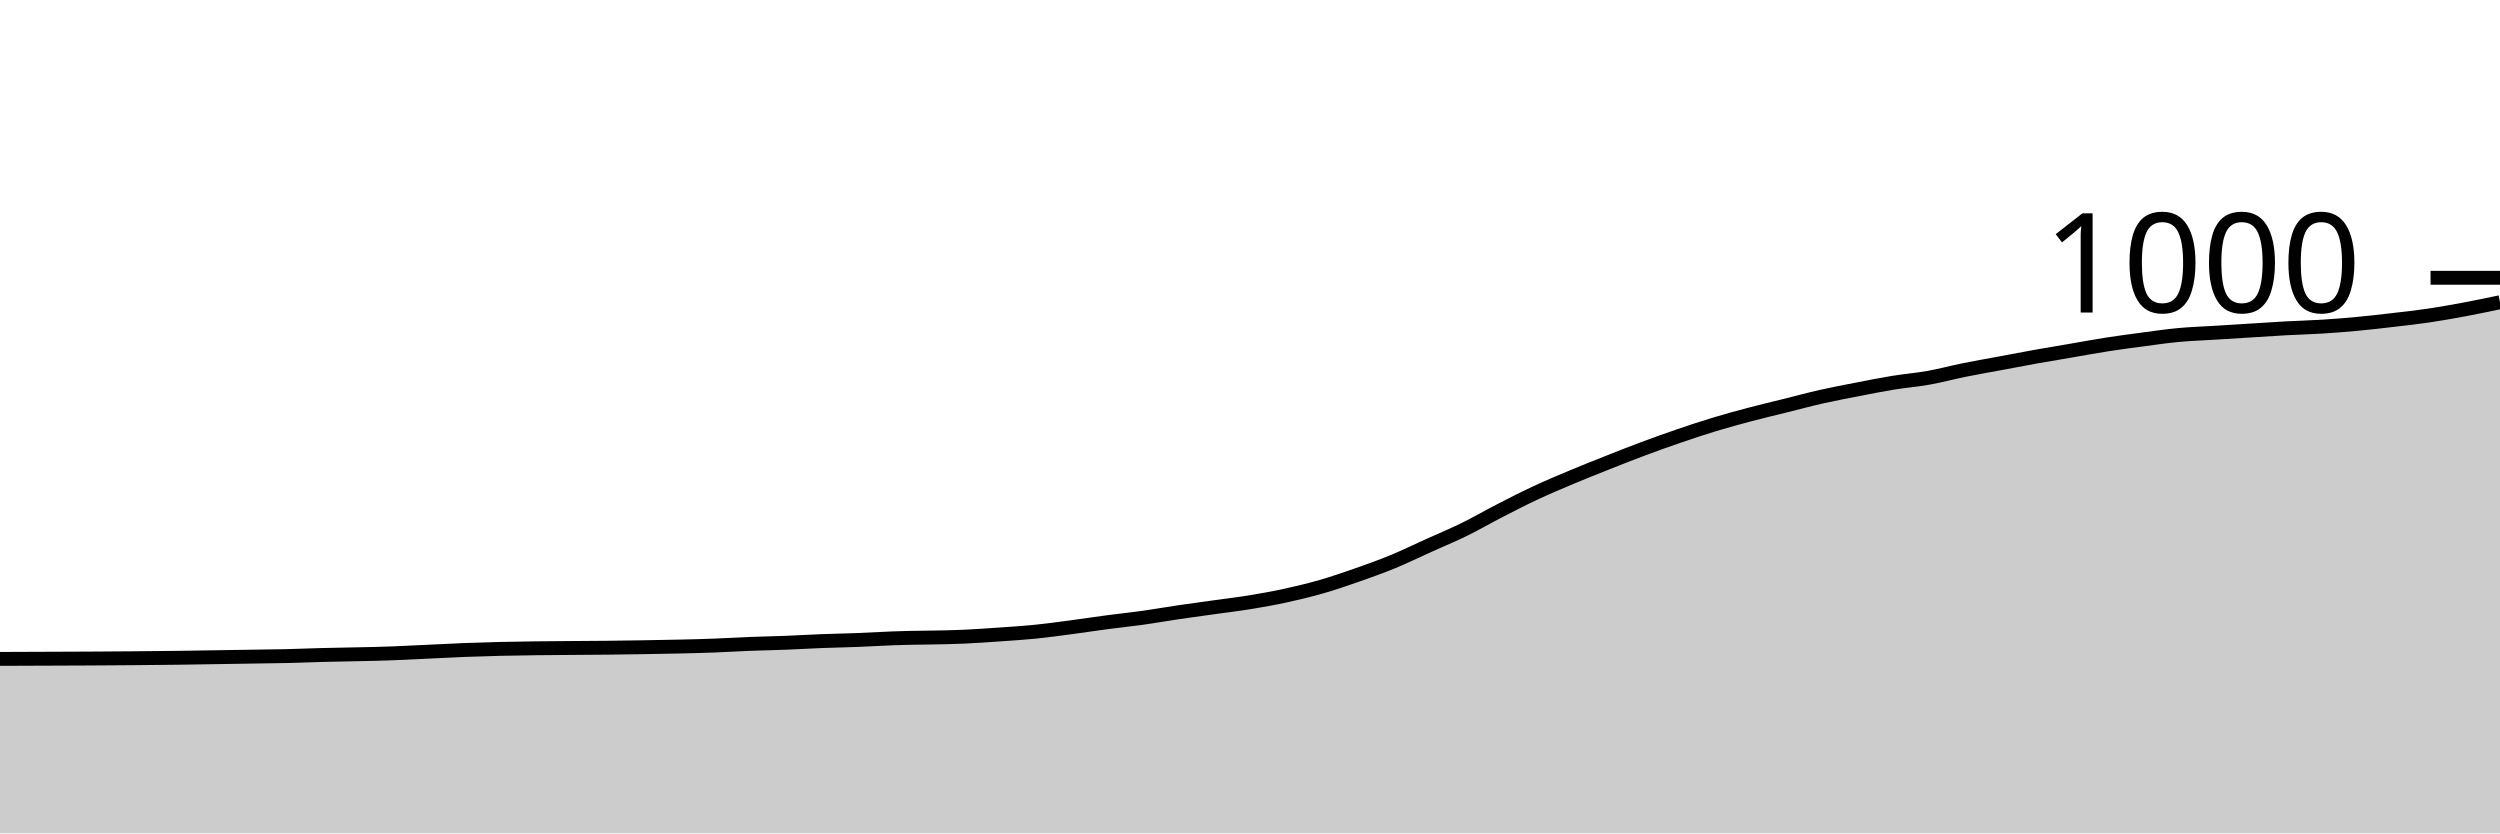
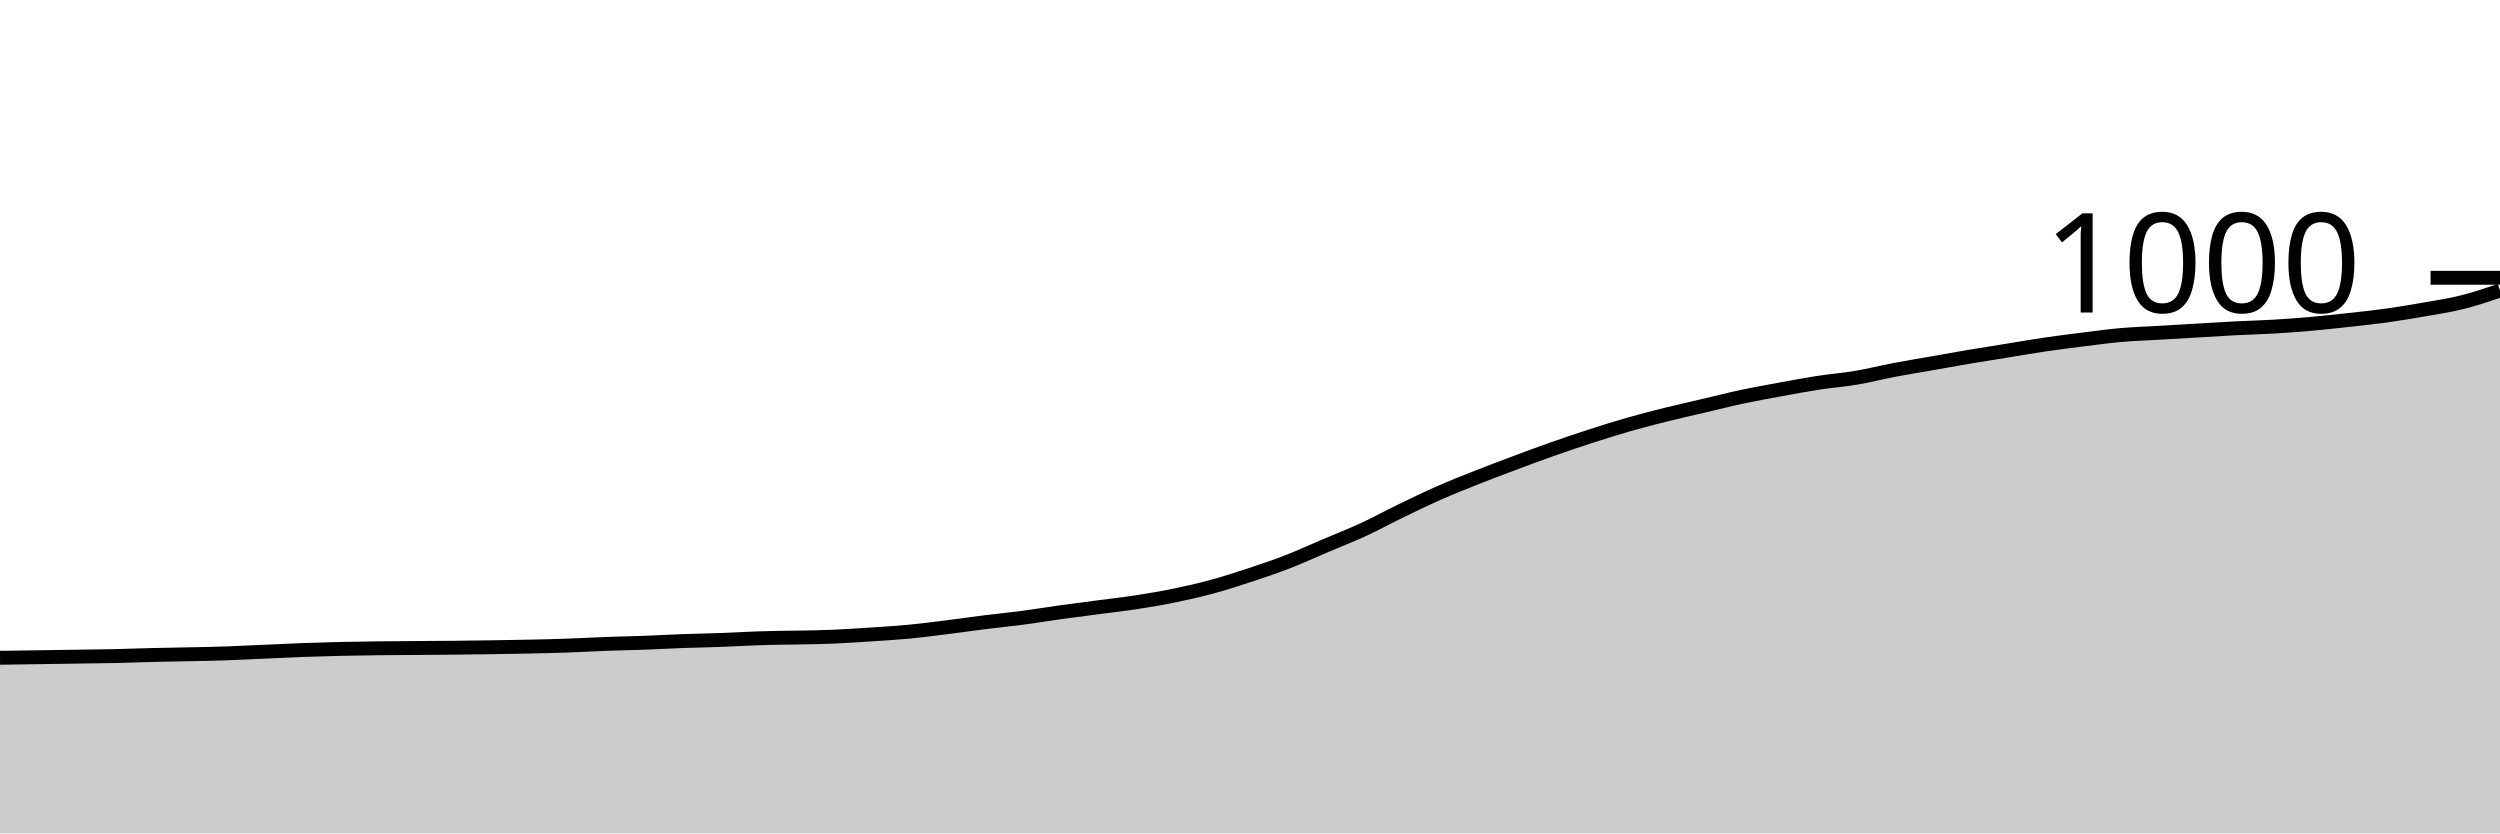
<svg xmlns="http://www.w3.org/2000/svg" viewBox="0 0 180 60">
  <g transform="translate(0,20)">
-     <path class="area" fill="rgba(0, 0, 0, 0.2)" d="M0,27.44C4.286,27.427,8.571,27.413,12.857,27.36C14.571,27.339,16.286,27.307,18,27.28C18.857,27.267,19.714,27.26,20.571,27.24C21.429,27.22,22.286,27.184,23.143,27.16C24.857,27.111,26.571,27.107,28.286,27.04C29.143,27.007,30,26.96,30.857,26.92C31.714,26.88,32.571,26.833,33.429,26.8C34.286,26.767,35.143,26.74,36,26.72C39.429,26.64,42.857,26.667,46.286,26.6C48,26.567,49.714,26.547,51.429,26.48C52.286,26.447,53.143,26.393,54,26.36C54.857,26.327,55.714,26.313,56.571,26.28C57.429,26.247,58.286,26.193,59.143,26.16C60,26.127,60.857,26.113,61.714,26.08C62.571,26.047,63.429,25.993,64.286,25.96C66,25.893,67.714,25.92,69.429,25.84C70.286,25.8,71.143,25.74,72,25.68C72.857,25.62,73.714,25.567,74.571,25.48C75.429,25.393,76.286,25.273,77.143,25.16C78,25.047,78.857,24.913,79.714,24.8C80.571,24.687,81.429,24.6,82.286,24.48C83.143,24.36,84,24.207,84.857,24.08C85.714,23.953,86.571,23.84,87.429,23.72C88.286,23.6,89.143,23.5,90,23.36C90.857,23.22,91.714,23.067,92.571,22.88C93.429,22.693,94.286,22.487,95.143,22.24C96,21.993,96.857,21.7,97.714,21.4C98.571,21.1,99.429,20.793,100.286,20.44C101.143,20.087,102,19.667,102.857,19.28C103.714,18.893,104.571,18.54,105.429,18.12C106.286,17.7,107.143,17.2,108,16.76C108.857,16.32,109.714,15.88,110.571,15.48C111.429,15.08,112.286,14.72,113.143,14.36C114,14,114.857,13.66,115.714,13.32C116.571,12.98,117.429,12.64,118.286,12.32C119.143,12,120,11.693,120.857,11.4C121.714,11.107,122.571,10.82,123.429,10.56C124.286,10.3,125.143,10.067,126,9.84C126.857,9.613,127.714,9.413,128.571,9.2C129.429,8.987,130.286,8.753,131.143,8.56C132,8.367,132.857,8.207,133.714,8.04C134.571,7.873,135.429,7.7,136.286,7.56C137.143,7.42,138,7.353,138.857,7.2C139.714,7.047,140.571,6.813,141.429,6.64C142.286,6.467,143.143,6.32,144,6.16C144.857,6,145.714,5.833,146.571,5.68C147.429,5.527,148.286,5.387,149.143,5.24C150,5.093,150.857,4.933,151.714,4.8C152.571,4.667,153.429,4.553,154.286,4.44C155.143,4.327,156,4.2,156.857,4.12C157.714,4.04,158.571,4.013,159.429,3.96C160.286,3.907,161.143,3.853,162,3.8C162.857,3.747,163.714,3.687,164.571,3.64C165.429,3.593,166.286,3.573,167.143,3.52C168,3.467,168.857,3.4,169.714,3.32C170.571,3.24,171.429,3.14,172.286,3.04C173.143,2.94,174,2.847,174.857,2.72C175.714,2.593,176.571,2.44,177.429,2.28C178.286,2.12,179.143,1.94,180,1.76L180,40C179.143,40,178.286,40,177.429,40C176.571,40,175.714,40,174.857,40C174,40,173.143,40,172.286,40C171.429,40,170.571,40,169.714,40C168.857,40,168,40,167.143,40C166.286,40,165.429,40,164.571,40C163.714,40,162.857,40,162,40C161.143,40,160.286,40,159.429,40C158.571,40,157.714,40,156.857,40C156,40,155.143,40,154.286,40C153.429,40,152.571,40,151.714,40C150.857,40,150,40,149.143,40C148.286,40,147.429,40,146.571,40C145.714,40,144.857,40,144,40C143.143,40,142.286,40,141.429,40C140.571,40,139.714,40,138.857,40C138,40,137.143,40,136.286,40C135.429,40,134.571,40,133.714,40C132.857,40,132,40,131.143,40C130.286,40,129.429,40,128.571,40C127.714,40,126.857,40,126,40C125.143,40,124.286,40,123.429,40C122.571,40,121.714,40,120.857,40C120,40,119.143,40,118.286,40C117.429,40,116.571,40,115.714,40C114.857,40,114,40,113.143,40C112.286,40,111.429,40,110.571,40C109.714,40,108.857,40,108,40C107.143,40,106.286,40,105.429,40C104.571,40,103.714,40,102.857,40C102,40,101.143,40,100.286,40C99.429,40,98.571,40,97.714,40C96.857,40,96,40,95.143,40C94.286,40,93.429,40,92.571,40C91.714,40,90.857,40,90,40C89.143,40,88.286,40,87.429,40C86.571,40,85.714,40,84.857,40C84,40,83.143,40,82.286,40C81.429,40,80.571,40,79.714,40C78.857,40,78,40,77.143,40C76.286,40,75.429,40,74.571,40C73.714,40,72.857,40,72,40C71.143,40,70.286,40,69.429,40C67.714,40,66,40,64.286,40C63.429,40,62.571,40,61.714,40C60.857,40,60,40,59.143,40C58.286,40,57.429,40,56.571,40C55.714,40,54.857,40,54,40C53.143,40,52.286,40,51.429,40C49.714,40,48,40,46.286,40C42.857,40,39.429,40,36,40C35.143,40,34.286,40,33.429,40C32.571,40,31.714,40,30.857,40C30,40,29.143,40,28.286,40C26.571,40,24.857,40,23.143,40C22.286,40,21.429,40,20.571,40C19.714,40,18.857,40,18,40C16.286,40,14.571,40,12.857,40C8.571,40,4.286,40,0,40Z" />
-     <path class="line" stroke="black" fill="none" d="M0,27.44C4.286,27.427,8.571,27.413,12.857,27.36C14.571,27.339,16.286,27.307,18,27.28C18.857,27.267,19.714,27.26,20.571,27.24C21.429,27.22,22.286,27.184,23.143,27.16C24.857,27.111,26.571,27.107,28.286,27.04C29.143,27.007,30,26.96,30.857,26.92C31.714,26.88,32.571,26.833,33.429,26.8C34.286,26.767,35.143,26.74,36,26.72C39.429,26.64,42.857,26.667,46.286,26.6C48,26.567,49.714,26.547,51.429,26.48C52.286,26.447,53.143,26.393,54,26.36C54.857,26.327,55.714,26.313,56.571,26.28C57.429,26.247,58.286,26.193,59.143,26.16C60,26.127,60.857,26.113,61.714,26.08C62.571,26.047,63.429,25.993,64.286,25.96C66,25.893,67.714,25.92,69.429,25.84C70.286,25.8,71.143,25.74,72,25.68C72.857,25.62,73.714,25.567,74.571,25.48C75.429,25.393,76.286,25.273,77.143,25.16C78,25.047,78.857,24.913,79.714,24.8C80.571,24.687,81.429,24.6,82.286,24.48C83.143,24.36,84,24.207,84.857,24.08C85.714,23.953,86.571,23.84,87.429,23.72C88.286,23.6,89.143,23.5,90,23.36C90.857,23.22,91.714,23.067,92.571,22.88C93.429,22.693,94.286,22.487,95.143,22.24C96,21.993,96.857,21.7,97.714,21.4C98.571,21.1,99.429,20.793,100.286,20.44C101.143,20.087,102,19.667,102.857,19.28C103.714,18.893,104.571,18.54,105.429,18.12C106.286,17.7,107.143,17.2,108,16.76C108.857,16.32,109.714,15.88,110.571,15.48C111.429,15.08,112.286,14.72,113.143,14.36C114,14,114.857,13.66,115.714,13.32C116.571,12.98,117.429,12.64,118.286,12.32C119.143,12,120,11.693,120.857,11.4C121.714,11.107,122.571,10.82,123.429,10.56C124.286,10.3,125.143,10.067,126,9.84C126.857,9.613,127.714,9.413,128.571,9.2C129.429,8.987,130.286,8.753,131.143,8.56C132,8.367,132.857,8.207,133.714,8.04C134.571,7.873,135.429,7.7,136.286,7.56C137.143,7.42,138,7.353,138.857,7.2C139.714,7.047,140.571,6.813,141.429,6.64C142.286,6.467,143.143,6.32,144,6.16C144.857,6,145.714,5.833,146.571,5.68C147.429,5.527,148.286,5.387,149.143,5.24C150,5.093,150.857,4.933,151.714,4.8C152.571,4.667,153.429,4.553,154.286,4.44C155.143,4.327,156,4.2,156.857,4.12C157.714,4.04,158.571,4.013,159.429,3.96C160.286,3.907,161.143,3.853,162,3.8C162.857,3.747,163.714,3.687,164.571,3.64C165.429,3.593,166.286,3.573,167.143,3.52C168,3.467,168.857,3.4,169.714,3.32C170.571,3.24,171.429,3.14,172.286,3.04C173.143,2.94,174,2.847,174.857,2.72C175.714,2.593,176.571,2.44,177.429,2.28C178.286,2.12,179.143,1.94,180,1.76" />
+     <path class="area" fill="rgba(0, 0, 0, 0.2)" d="M0,27.36C1.818,27.333,3.636,27.307,5.455,27.28C6.364,27.267,7.273,27.26,8.182,27.24C9.091,27.22,10,27.184,10.909,27.16C12.727,27.111,14.545,27.107,16.364,27.04C17.273,27.007,18.182,26.96,19.091,26.92C20,26.88,20.909,26.833,21.818,26.8C22.727,26.767,23.636,26.74,24.545,26.72C28.182,26.64,31.818,26.667,35.455,26.6C37.273,26.567,39.091,26.547,40.909,26.48C41.818,26.447,42.727,26.393,43.636,26.36C44.545,26.327,45.455,26.313,46.364,26.28C47.273,26.247,48.182,26.193,49.091,26.16C50,26.127,50.909,26.113,51.818,26.08C52.727,26.047,53.636,25.993,54.545,25.96C56.364,25.893,58.182,25.92,60,25.84C60.909,25.8,61.818,25.74,62.727,25.68C63.636,25.62,64.545,25.567,65.455,25.48C66.364,25.393,67.273,25.273,68.182,25.16C69.091,25.047,70,24.913,70.909,24.8C71.818,24.687,72.727,24.6,73.636,24.48C74.545,24.36,75.455,24.207,76.364,24.08C77.273,23.953,78.182,23.84,79.091,23.72C80,23.6,80.909,23.5,81.818,23.36C82.727,23.22,83.636,23.067,84.545,22.88C85.455,22.693,86.364,22.487,87.273,22.24C88.182,21.993,89.091,21.7,90,21.4C90.909,21.1,91.818,20.793,92.727,20.44C93.636,20.087,94.545,19.667,95.455,19.28C96.364,18.893,97.273,18.54,98.182,18.12C99.091,17.7,100,17.2,100.909,16.76C101.818,16.32,102.727,15.88,103.636,15.48C104.545,15.08,105.455,14.72,106.364,14.36C107.273,14,108.182,13.66,109.091,13.32C110,12.98,110.909,12.64,111.818,12.32C112.727,12,113.636,11.693,114.545,11.4C115.455,11.107,116.364,10.82,117.273,10.56C118.182,10.3,119.091,10.067,120,9.84C120.909,9.613,121.818,9.413,122.727,9.2C123.636,8.987,124.545,8.753,125.455,8.56C126.364,8.367,127.273,8.207,128.182,8.04C129.091,7.873,130,7.7,130.909,7.56C131.818,7.42,132.727,7.353,133.636,7.2C134.545,7.047,135.455,6.813,136.364,6.64C137.273,6.467,138.182,6.32,139.091,6.16C140,6,140.909,5.833,141.818,5.68C142.727,5.527,143.636,5.387,144.545,5.24C145.455,5.093,146.364,4.933,147.273,4.8C148.182,4.667,149.091,4.553,150,4.44C150.909,4.327,151.818,4.2,152.727,4.12C153.636,4.04,154.545,4.013,155.455,3.96C156.364,3.907,157.273,3.853,158.182,3.8C159.091,3.747,160,3.687,160.909,3.64C161.818,3.593,162.727,3.573,163.636,3.52C164.545,3.467,165.455,3.4,166.364,3.32C167.273,3.24,168.182,3.14,169.091,3.04C170,2.94,170.909,2.847,171.818,2.72C172.727,2.593,173.636,2.44,174.545,2.28C175.455,2.12,176.364,1.987,177.273,1.76C178.182,1.533,179.091,1.227,180,0.92L180,40C179.091,40,178.182,40,177.273,40C176.364,40,175.455,40,174.545,40C173.636,40,172.727,40,171.818,40C170.909,40,170,40,169.091,40C168.182,40,167.273,40,166.364,40C165.455,40,164.545,40,163.636,40C162.727,40,161.818,40,160.909,40C160,40,159.091,40,158.182,40C157.273,40,156.364,40,155.455,40C154.545,40,153.636,40,152.727,40C151.818,40,150.909,40,150,40C149.091,40,148.182,40,147.273,40C146.364,40,145.455,40,144.545,40C143.636,40,142.727,40,141.818,40C140.909,40,140,40,139.091,40C138.182,40,137.273,40,136.364,40C135.455,40,134.545,40,133.636,40C132.727,40,131.818,40,130.909,40C130,40,129.091,40,128.182,40C127.273,40,126.364,40,125.455,40C124.545,40,123.636,40,122.727,40C121.818,40,120.909,40,120,40C119.091,40,118.182,40,117.273,40C116.364,40,115.455,40,114.545,40C113.636,40,112.727,40,111.818,40C110.909,40,110,40,109.091,40C108.182,40,107.273,40,106.364,40C105.455,40,104.545,40,103.636,40C102.727,40,101.818,40,100.909,40C100,40,99.091,40,98.182,40C97.273,40,96.364,40,95.455,40C94.545,40,93.636,40,92.727,40C91.818,40,90.909,40,90,40C89.091,40,88.182,40,87.273,40C86.364,40,85.455,40,84.545,40C83.636,40,82.727,40,81.818,40C80.909,40,80,40,79.091,40C78.182,40,77.273,40,76.364,40C75.455,40,74.545,40,73.636,40C72.727,40,71.818,40,70.909,40C70,40,69.091,40,68.182,40C67.273,40,66.364,40,65.455,40C64.545,40,63.636,40,62.727,40C61.818,40,60.909,40,60,40C58.182,40,56.364,40,54.545,40C53.636,40,52.727,40,51.818,40C50.909,40,50,40,49.091,40C48.182,40,47.273,40,46.364,40C45.455,40,44.545,40,43.636,40C42.727,40,41.818,40,40.909,40C39.091,40,37.273,40,35.455,40C31.818,40,28.182,40,24.545,40C23.636,40,22.727,40,21.818,40C20.909,40,20,40,19.091,40C18.182,40,17.273,40,16.364,40C14.545,40,12.727,40,10.909,40C10,40,9.091,40,8.182,40C7.273,40,6.364,40,5.455,40C3.636,40,1.818,40,0,40Z" />
+     <path class="line" stroke="black" fill="none" d="M0,27.36C1.818,27.333,3.636,27.307,5.455,27.28C6.364,27.267,7.273,27.26,8.182,27.24C9.091,27.22,10,27.184,10.909,27.16C12.727,27.111,14.545,27.107,16.364,27.04C17.273,27.007,18.182,26.96,19.091,26.92C20,26.88,20.909,26.833,21.818,26.8C22.727,26.767,23.636,26.74,24.545,26.72C28.182,26.64,31.818,26.667,35.455,26.6C37.273,26.567,39.091,26.547,40.909,26.48C41.818,26.447,42.727,26.393,43.636,26.36C44.545,26.327,45.455,26.313,46.364,26.28C47.273,26.247,48.182,26.193,49.091,26.16C50,26.127,50.909,26.113,51.818,26.08C52.727,26.047,53.636,25.993,54.545,25.96C56.364,25.893,58.182,25.92,60,25.84C60.909,25.8,61.818,25.74,62.727,25.68C63.636,25.62,64.545,25.567,65.455,25.48C66.364,25.393,67.273,25.273,68.182,25.16C69.091,25.047,70,24.913,70.909,24.8C71.818,24.687,72.727,24.6,73.636,24.48C74.545,24.36,75.455,24.207,76.364,24.08C77.273,23.953,78.182,23.84,79.091,23.72C80,23.6,80.909,23.5,81.818,23.36C82.727,23.22,83.636,23.067,84.545,22.88C85.455,22.693,86.364,22.487,87.273,22.24C88.182,21.993,89.091,21.7,90,21.4C90.909,21.1,91.818,20.793,92.727,20.44C93.636,20.087,94.545,19.667,95.455,19.28C96.364,18.893,97.273,18.54,98.182,18.12C99.091,17.7,100,17.2,100.909,16.76C101.818,16.32,102.727,15.88,103.636,15.48C104.545,15.08,105.455,14.72,106.364,14.36C107.273,14,108.182,13.66,109.091,13.32C110,12.98,110.909,12.64,111.818,12.32C112.727,12,113.636,11.693,114.545,11.4C115.455,11.107,116.364,10.82,117.273,10.56C118.182,10.3,119.091,10.067,120,9.84C120.909,9.613,121.818,9.413,122.727,9.2C123.636,8.987,124.545,8.753,125.455,8.56C126.364,8.367,127.273,8.207,128.182,8.04C129.091,7.873,130,7.7,130.909,7.56C131.818,7.42,132.727,7.353,133.636,7.2C134.545,7.047,135.455,6.813,136.364,6.64C137.273,6.467,138.182,6.32,139.091,6.16C140,6,140.909,5.833,141.818,5.68C142.727,5.527,143.636,5.387,144.545,5.24C145.455,5.093,146.364,4.933,147.273,4.8C148.182,4.667,149.091,4.553,150,4.44C150.909,4.327,151.818,4.2,152.727,4.12C153.636,4.04,154.545,4.013,155.455,3.96C156.364,3.907,157.273,3.853,158.182,3.8C159.091,3.747,160,3.687,160.909,3.64C161.818,3.593,162.727,3.573,163.636,3.52C164.545,3.467,165.455,3.4,166.364,3.32C167.273,3.24,168.182,3.14,169.091,3.04C170,2.94,170.909,2.847,171.818,2.72C172.727,2.593,173.636,2.44,174.545,2.28C175.455,2.12,176.364,1.987,177.273,1.76C178.182,1.533,179.091,1.227,180,0.92" />
    <path class="axis-ceiling" stroke-width="1" stroke="black" fill="none" d="M175,0L180,0" />
    <text class="axis-ceiling-label" font-family="sans-serif" text-anchor="end" font-size="10px" x="170" y="2.5">1000</text>
  </g>
</svg>
